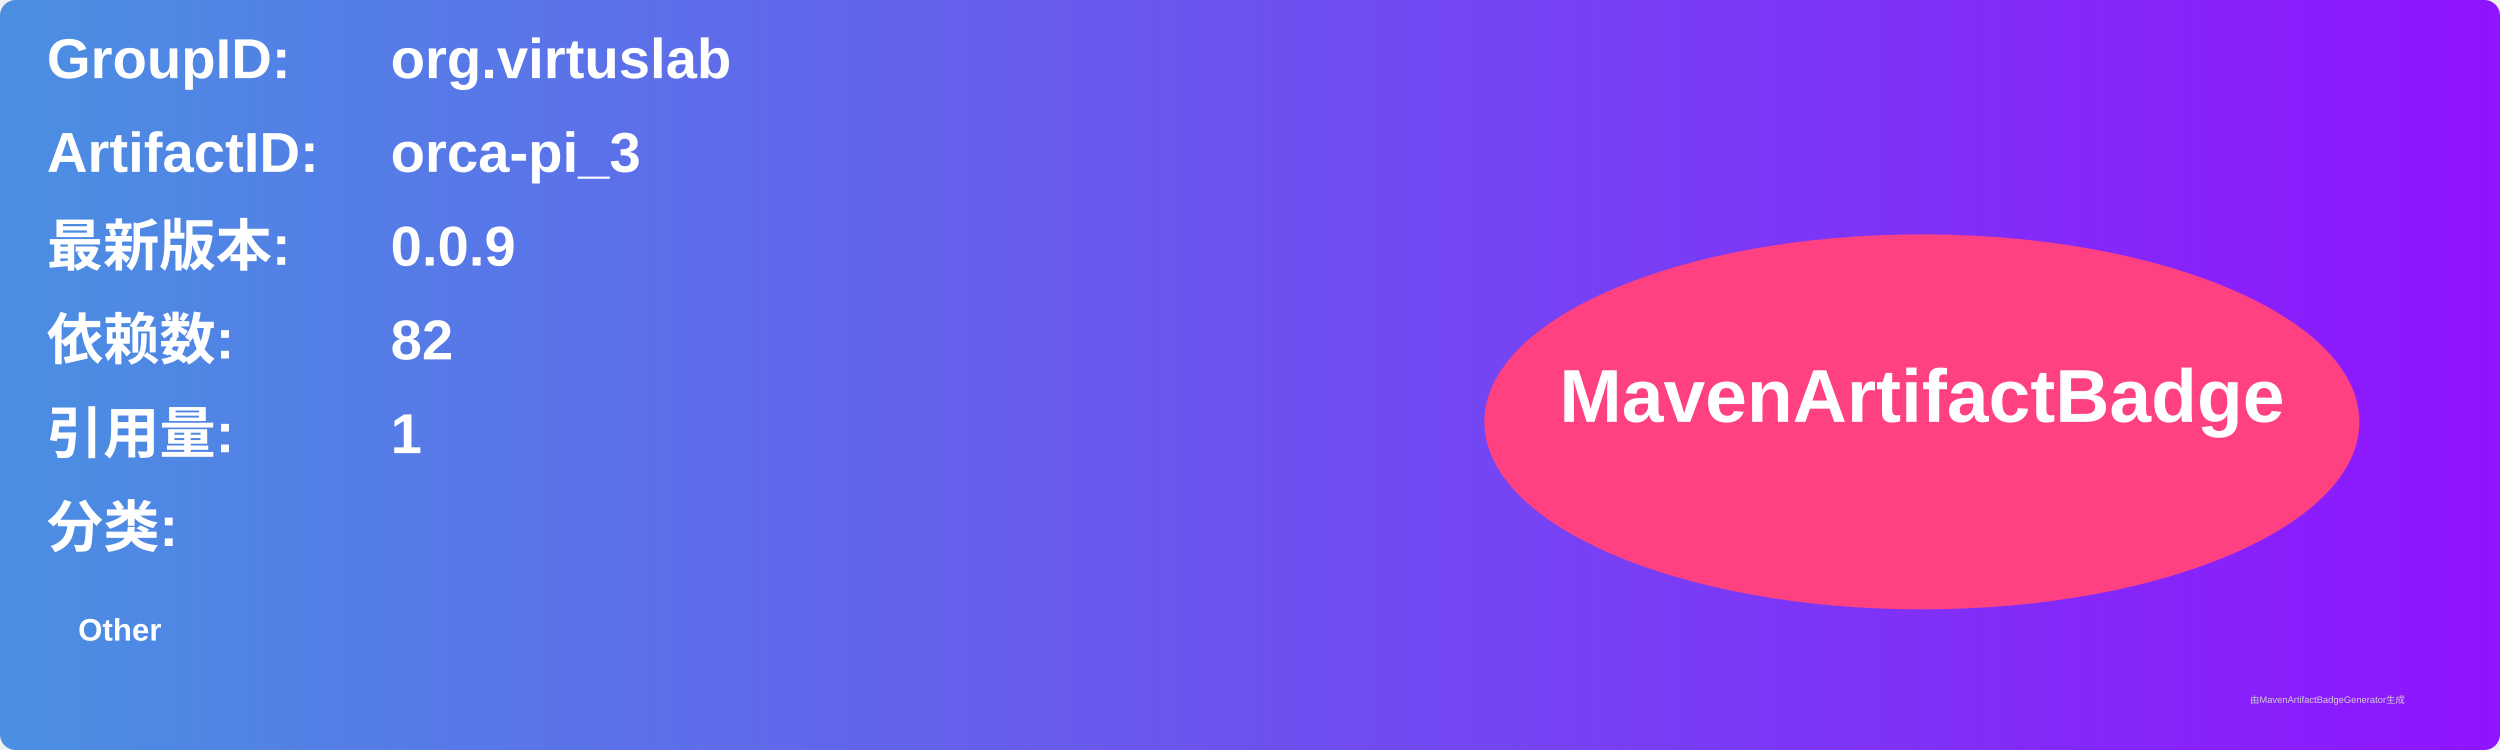
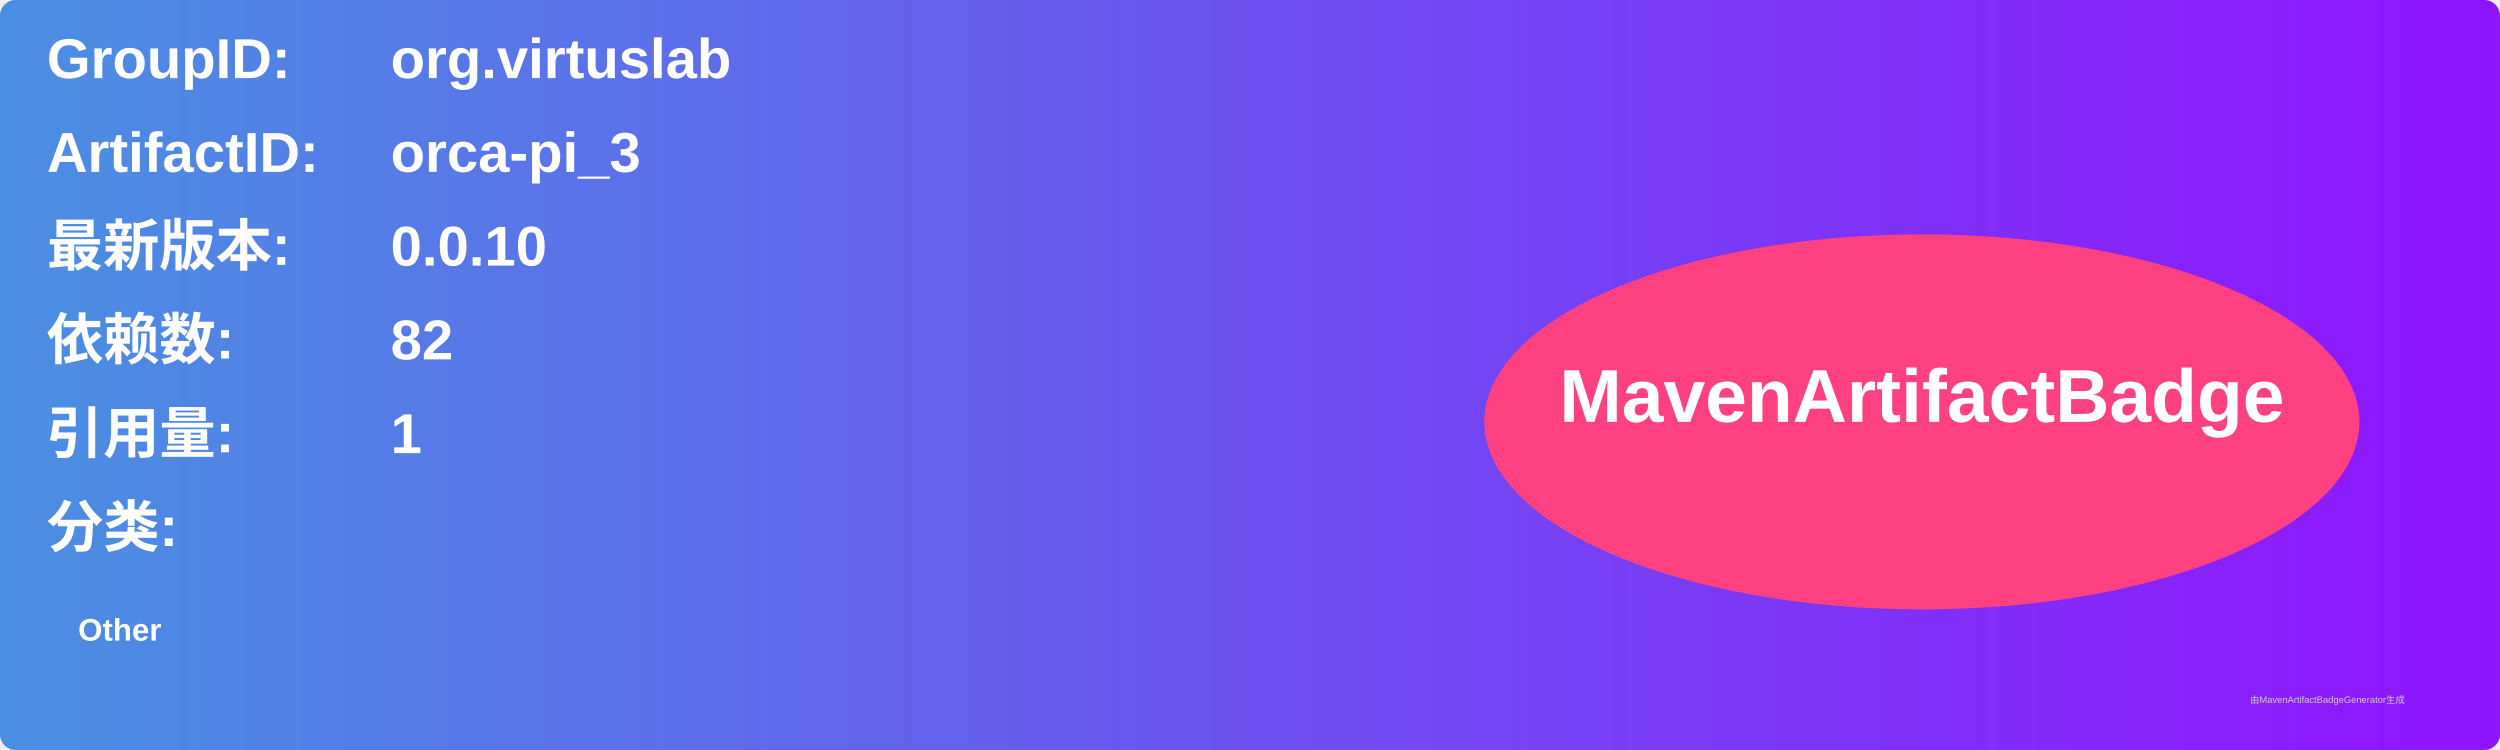
<svg xmlns="http://www.w3.org/2000/svg" width="800" height="240" viewBox="0 0 800 240">
  <linearGradient id="grad" x1="0%" y1="0%" x2="100%" y2="0%">
    <stop offset="0%" stop-color="#4a90e2" />
    <stop offset="100%" stop-color="#9013fe" />
  </linearGradient>
  <rect width="100%" height="100%" rx="5" ry="5" fill="url(#grad)" />
  <g transform="translate(15, 15)">
    <text x="0" y="10" font-family="Arial" font-size="18" fill="white" font-weight="bold" width="260">GroupID:</text>
    <text x="110" y="10" font-family="Arial" font-size="18" fill="white" font-weight="bold" width="460">org.virtuslab</text>
    <text x="0" y="40" font-family="Arial" font-size="18" fill="white" font-weight="bold" width="260">ArtifactID:</text>
    <text x="110" y="40" font-family="Arial" font-size="18" fill="white" font-weight="bold" width="460">orca-pi_3</text>
    <text x="0" y="70" font-family="Arial" font-size="18" fill="white" font-weight="bold">最新版本:</text>
    <text x="110" y="70" font-family="Arial" font-size="18" fill="white" font-weight="bold">
-       <tspan font-weight="bold">0.0.9</tspan>
+       <tspan font-weight="bold">0.0.10</tspan>
    </text>
    <text x="0" y="100" font-family="Arial" font-size="18" fill="white" font-weight="bold">依赖数: </text>
    <text x="110" y="100" font-family="Arial" font-size="18" fill="white">
      <tspan font-weight="bold">82</tspan>
    </text>
    <text x="0" y="130" font-family="Arial" font-size="18" fill="white" font-weight="bold">引用量: </text>
    <text x="110" y="130" font-family="Arial" font-size="18" fill="white">
      <tspan font-weight="bold">1</tspan>
    </text>
    <text x="0" y="160" font-family="Arial" font-size="18" fill="white" font-weight="bold">分类:</text>
    <text x="10" y="190" font-family="Arial" font-size="10" fill="white">
      <tspan font-weight="bold">Other</tspan>
    </text>
    <ellipse cx="600" cy="120" rx="140" ry="60" fill="#ff4081" />
    <text x="600" y="120" text-anchor="middle" font-family="Arial" font-size="24" fill="white" font-weight="bold">MavenArtifactBadge</text>
  </g>
  <text x="720" y="225" font-family="Arial" font-size="3" fill="#d0d0d0">由MavenArtifactBadgeGenerator生成</text>
</svg>
